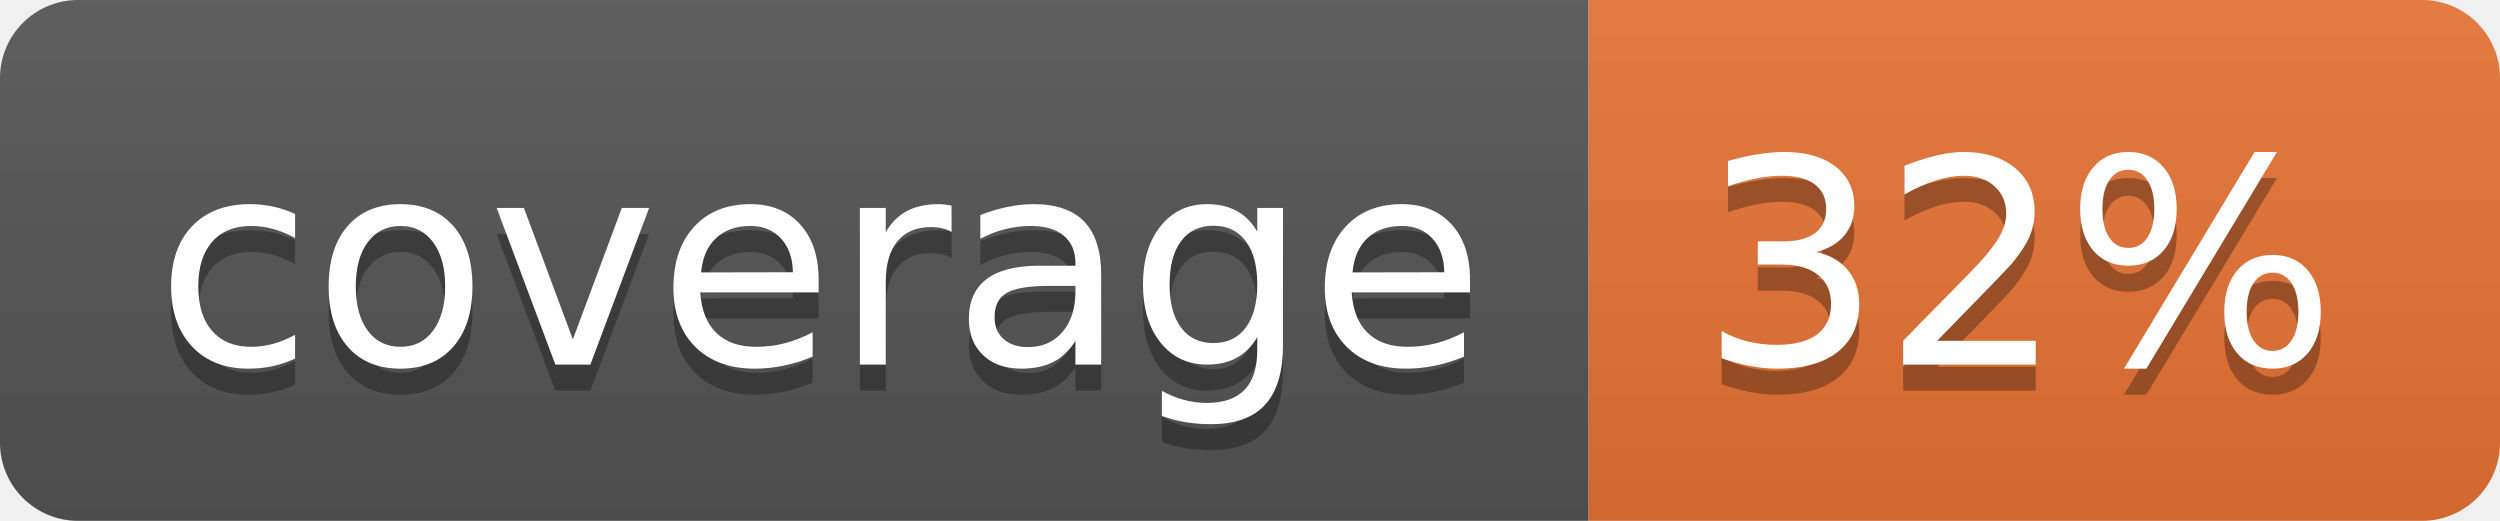
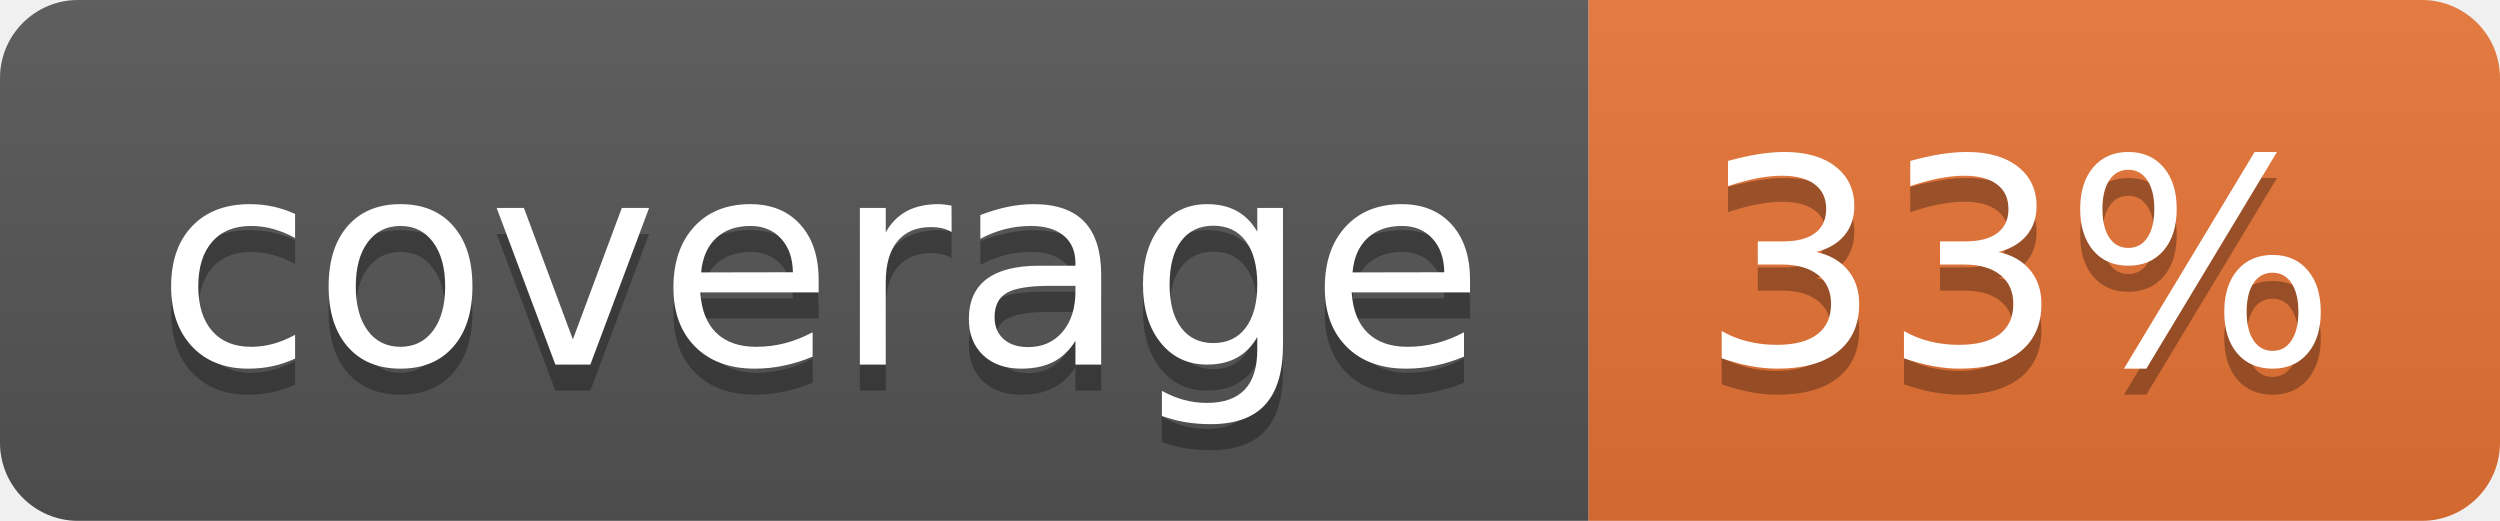
<svg xmlns="http://www.w3.org/2000/svg" width="96" height="20">
  <linearGradient id="b" x2="0" y2="100%">
    <stop offset="0" stop-color="#bbb" stop-opacity=".1" />
    <stop offset="1" stop-opacity=".1" />
  </linearGradient>
  <clipPath id="a">
    <rect width="96" height="20" rx="3" fill="#fff" />
  </clipPath>
  <g clip-path="url(#a)">
    <path fill="#555" d="M0 0h61v20H0z" />
    <path fill="#E87435" d="M61 0h35v20H61z" />
    <path fill="url(#b)" d="M0 0h96v20H0z" />
  </g>
  <g fill="#fff" text-anchor="middle" font-family="DejaVu Sans,Verdana,Geneva,sans-serif" font-size="110">
    <text x="315" y="150" fill="#010101" fill-opacity=".3" transform="scale(.1)" textLength="510">coverage</text>
    <text x="315" y="140" transform="scale(.1)" textLength="510">coverage</text>
-     <text x="775" y="150" fill="#010101" fill-opacity=".3" transform="scale(.1)" textLength="250">32%</text>
-     <text x="775" y="140" transform="scale(.1)" textLength="250">32%</text>
+     <text x="775" y="150" fill="#010101" fill-opacity=".3" transform="scale(.1)" textLength="250">33%</text>
+     <text x="775" y="140" transform="scale(.1)" textLength="250">33%</text>
  </g>
</svg>
